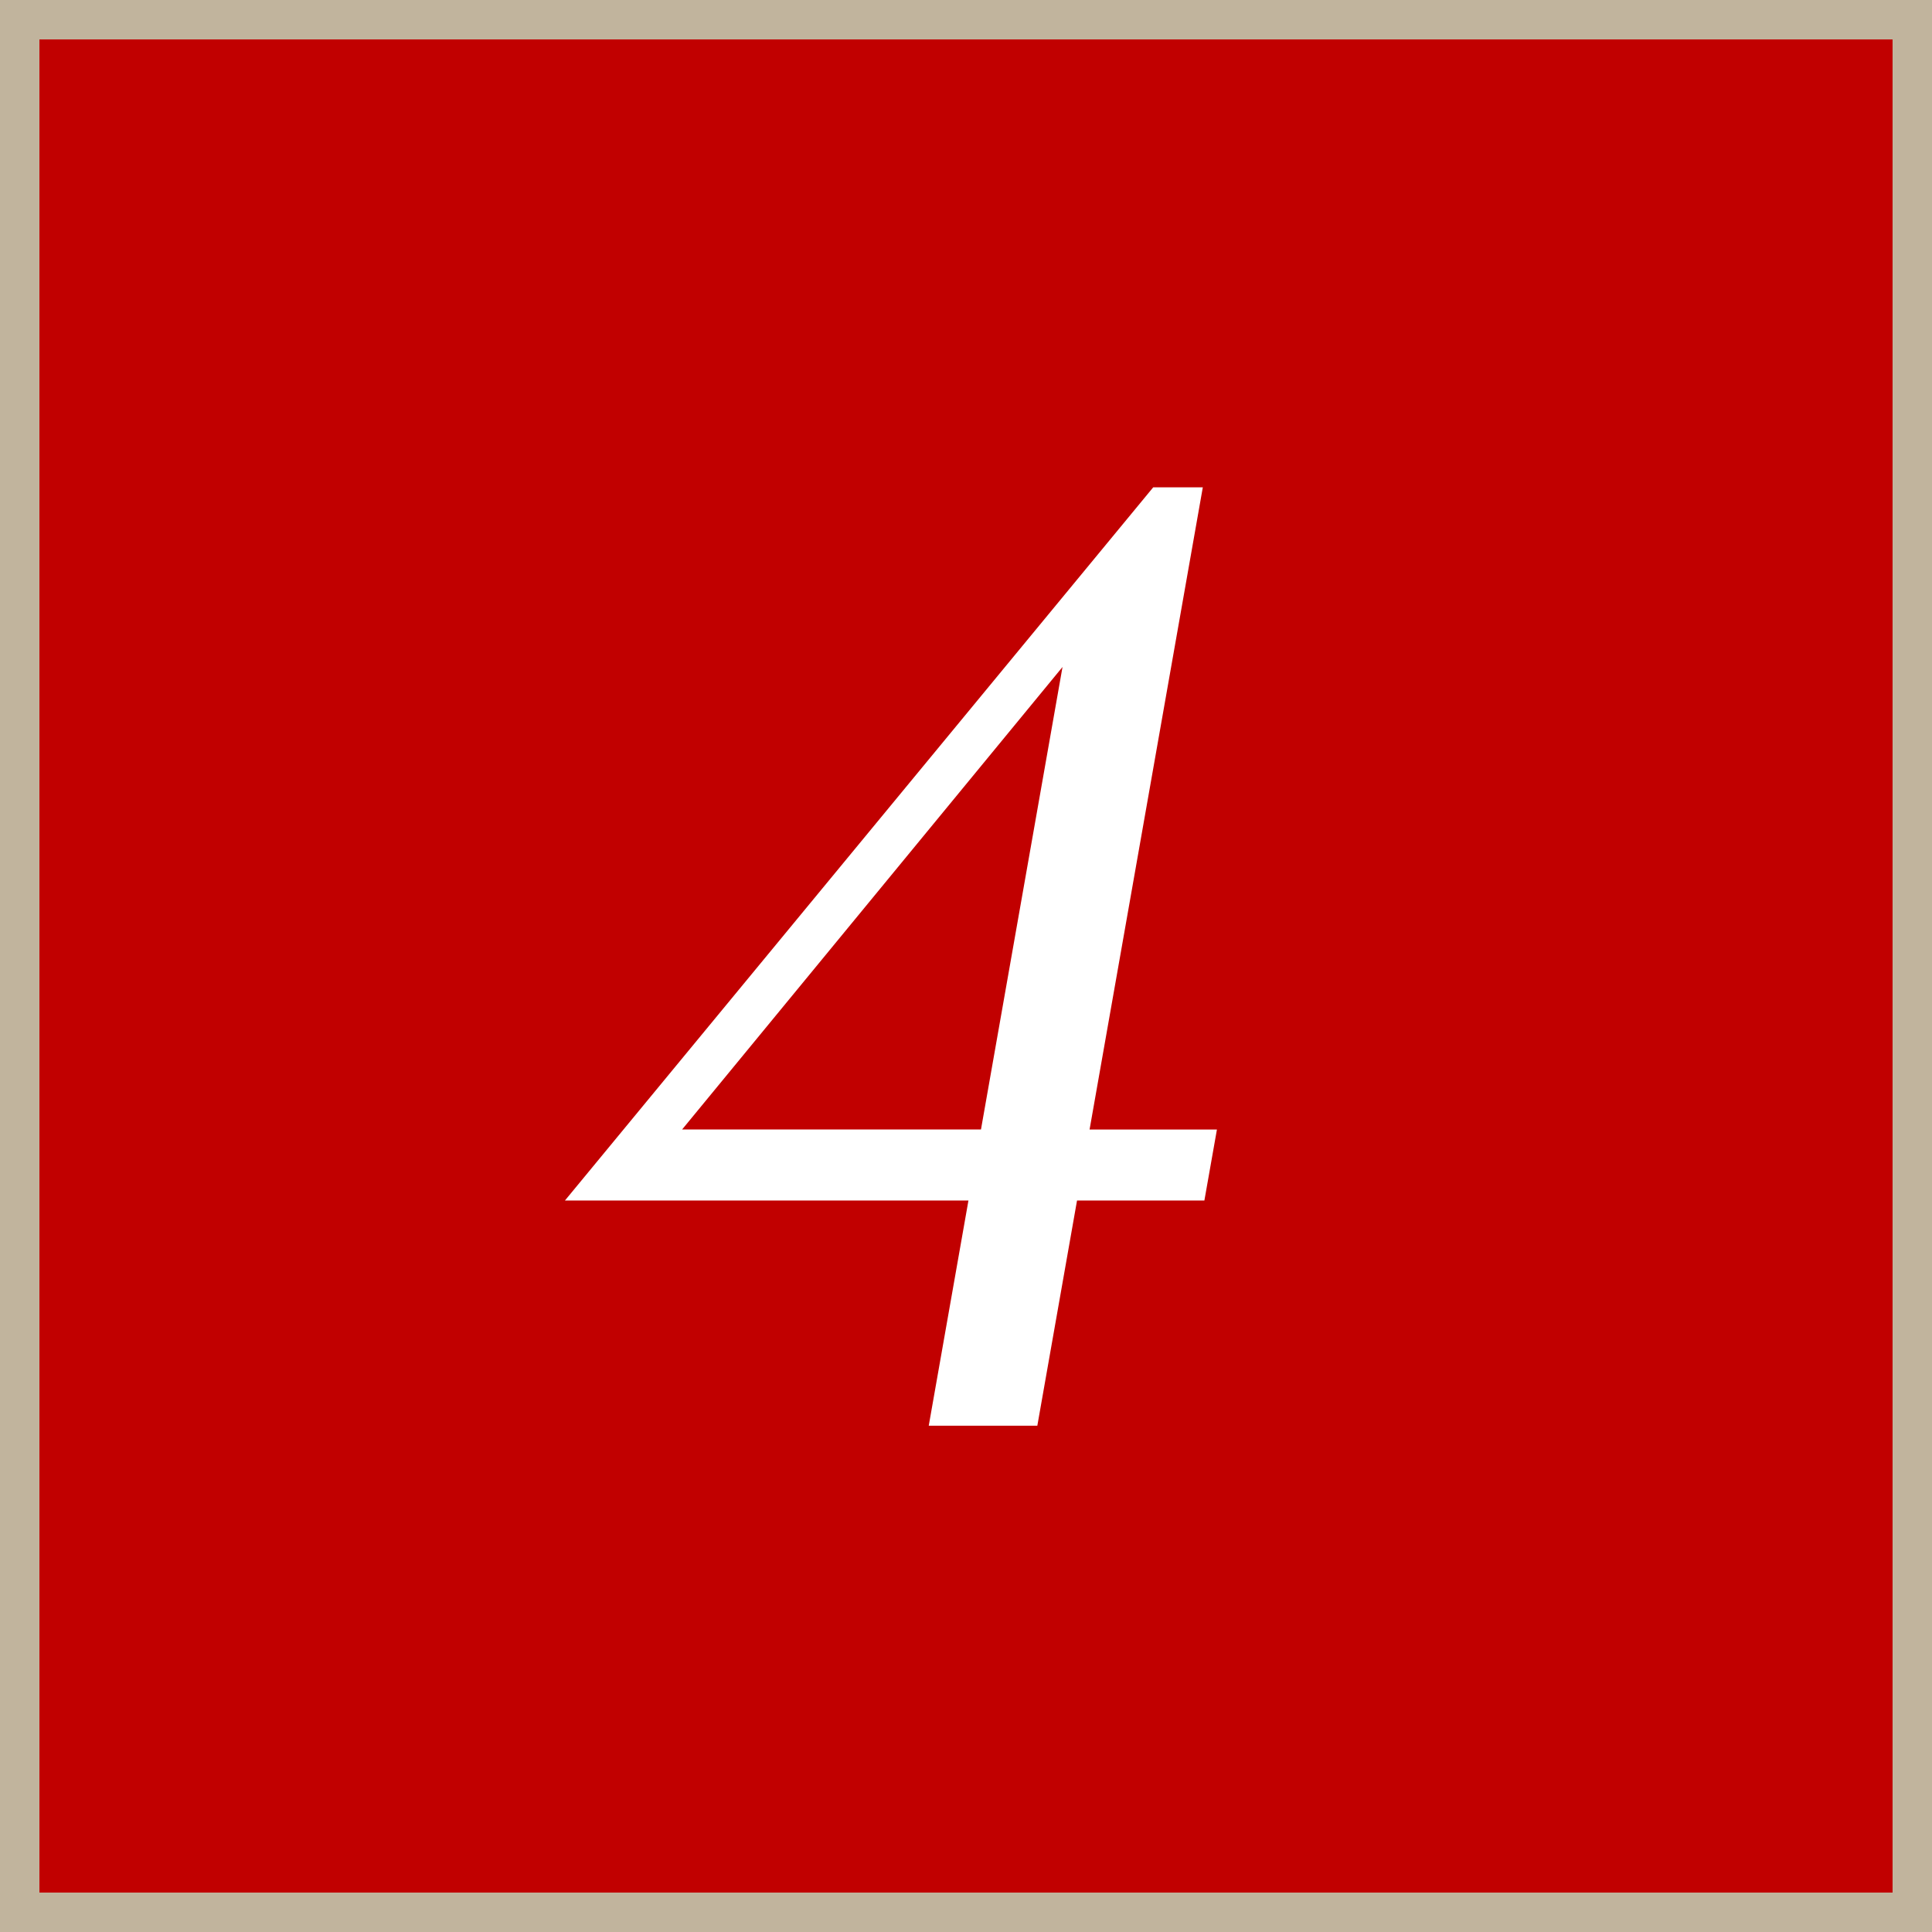
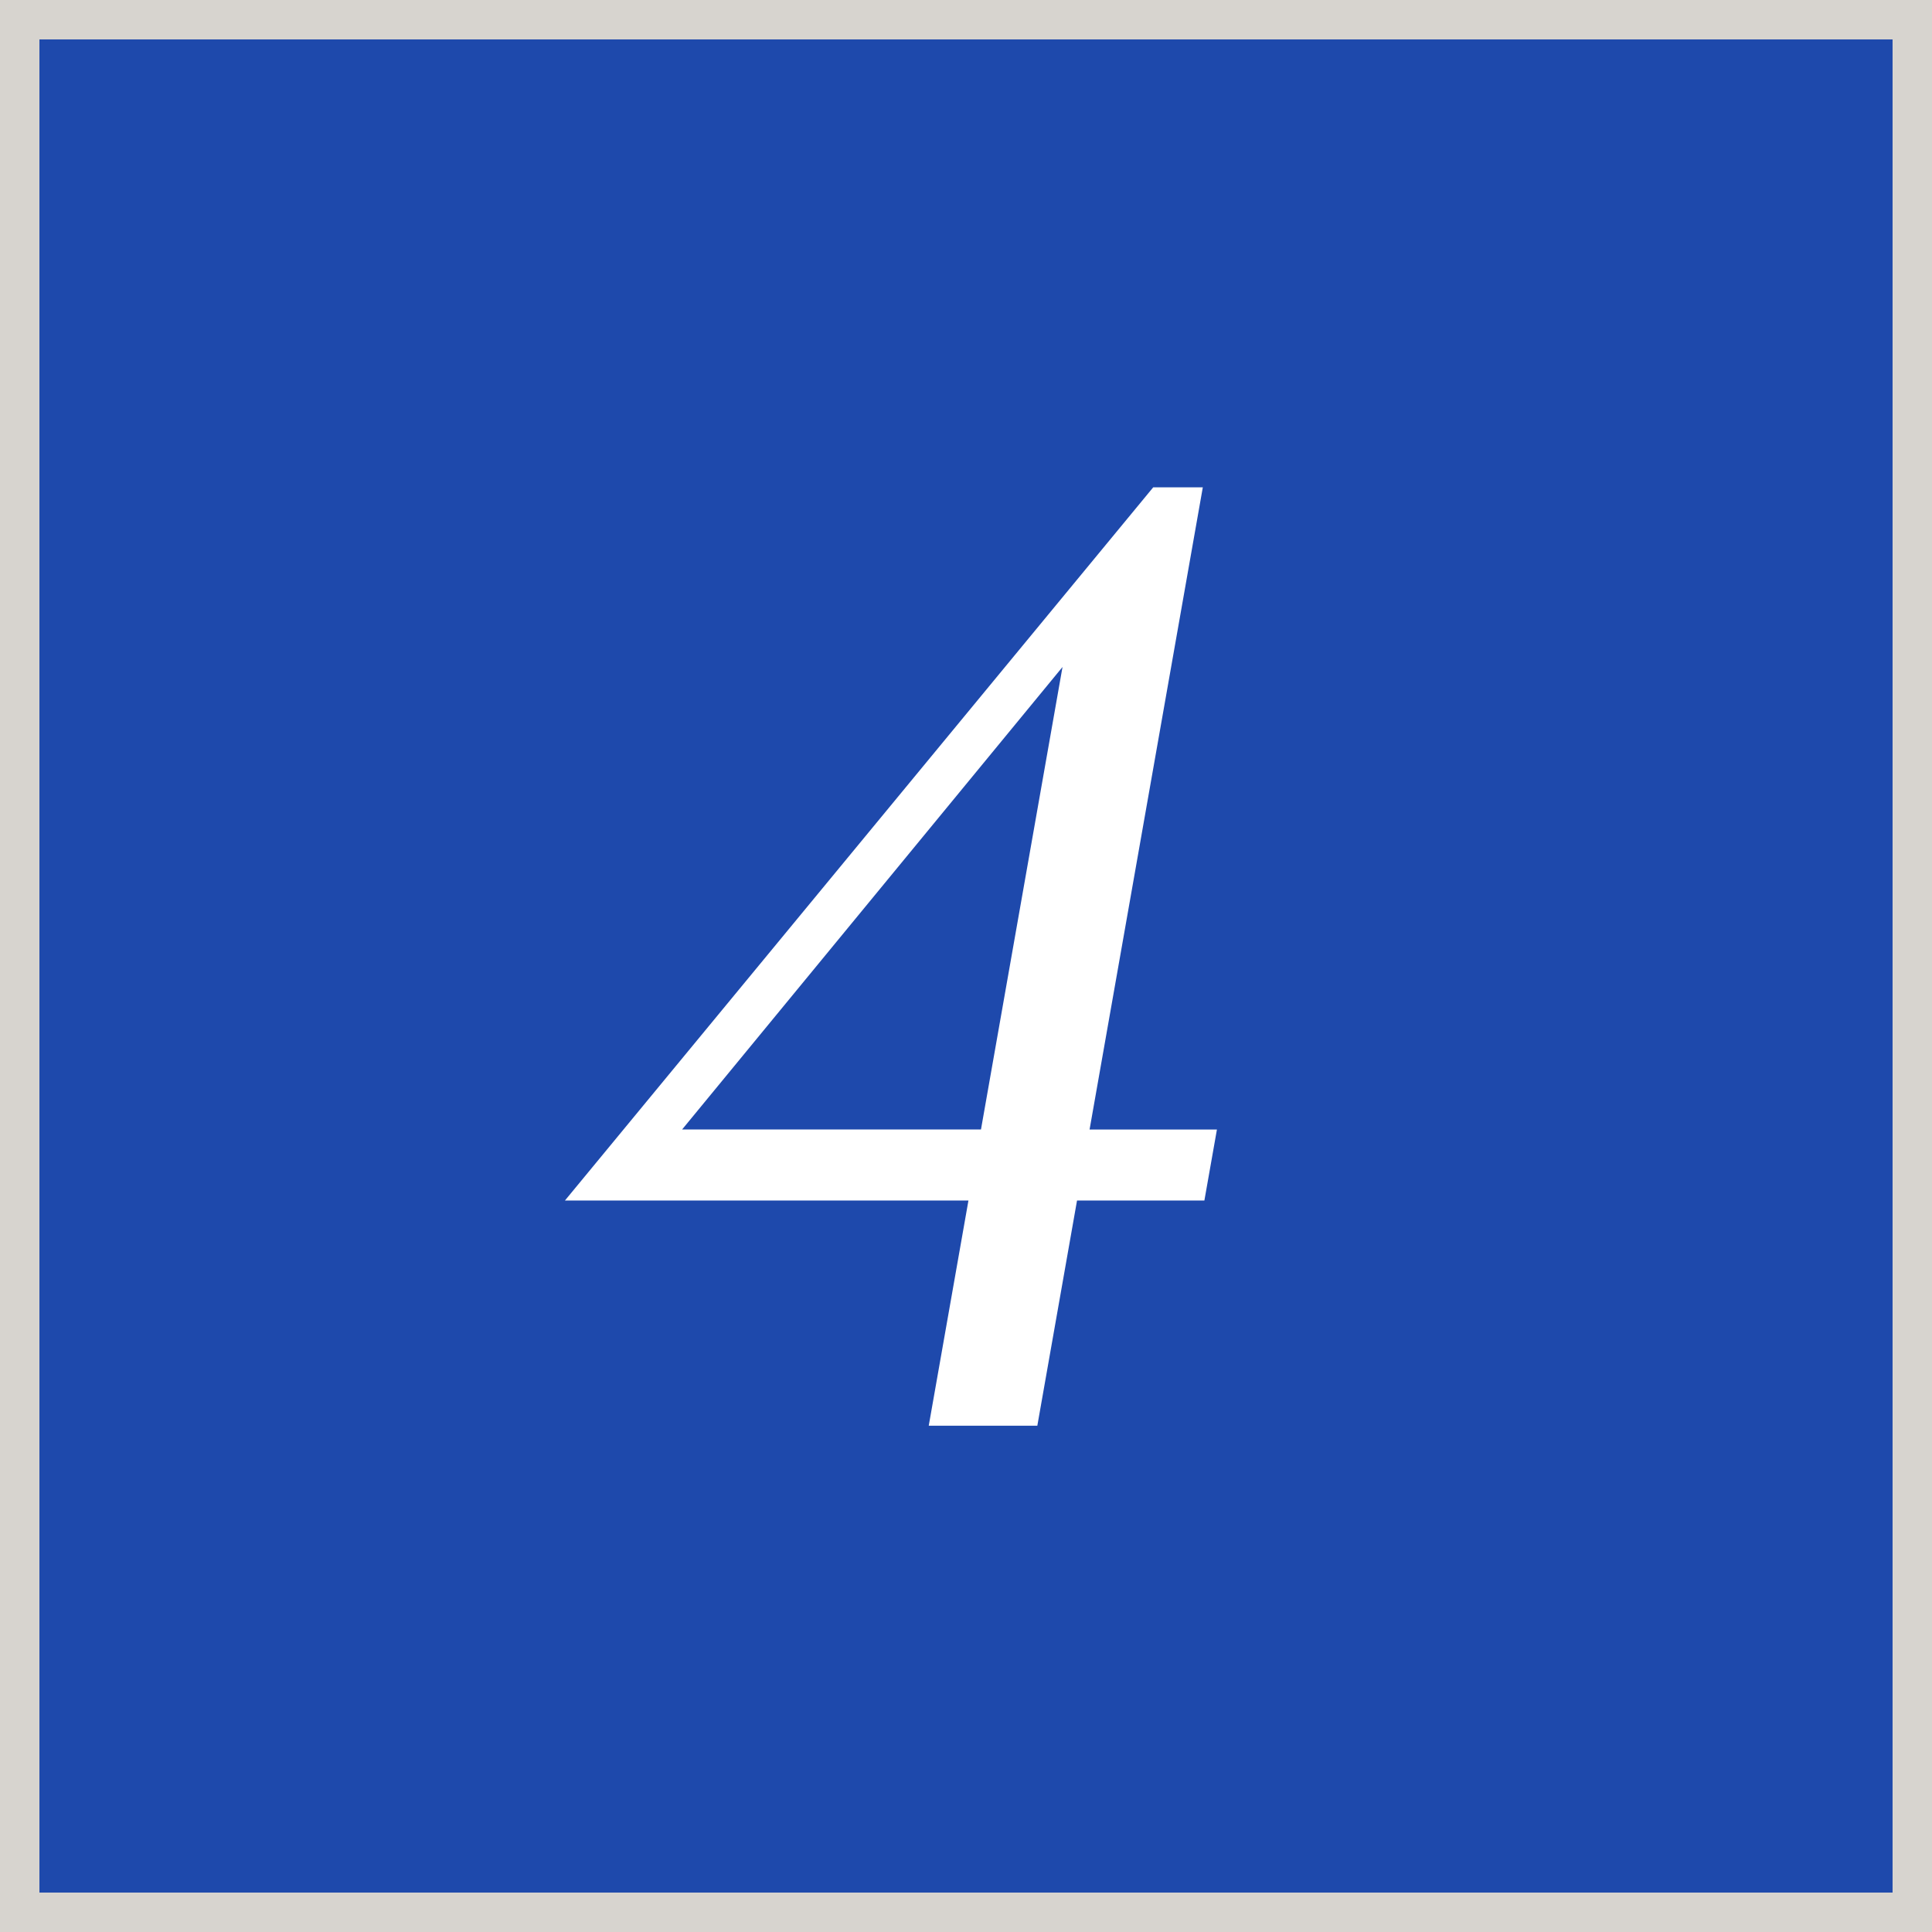
<svg xmlns="http://www.w3.org/2000/svg" id="_4.svg" data-name="4.svg" width="49" height="49" viewBox="0 0 49 49">
  <defs>
    <style>
      .cls-1 {
-         fill: #c10000;
-         stroke: #c1b49d;
+         fill: #1e49ac;
+         stroke: #d7d4cf;
        stroke-width: 1px;
      }

      .cls-2 {
        fill: #fff;
        fill-rule: evenodd;
      }
    </style>
  </defs>
  <rect class="cls-1" x="0.5" y="0.5" width="48" height="48" />
  <path class="cls-2" d="M460.006,76.86h-1.258l-14.92,18.088h10.234l-1.007,5.712h2.754l1.007-5.712h3.23l0.318-1.8h-3.23Zm-3.558,4.556-2.068,11.73H446.8Z" transform="translate(-429.5 -64.5)" />
</svg>
